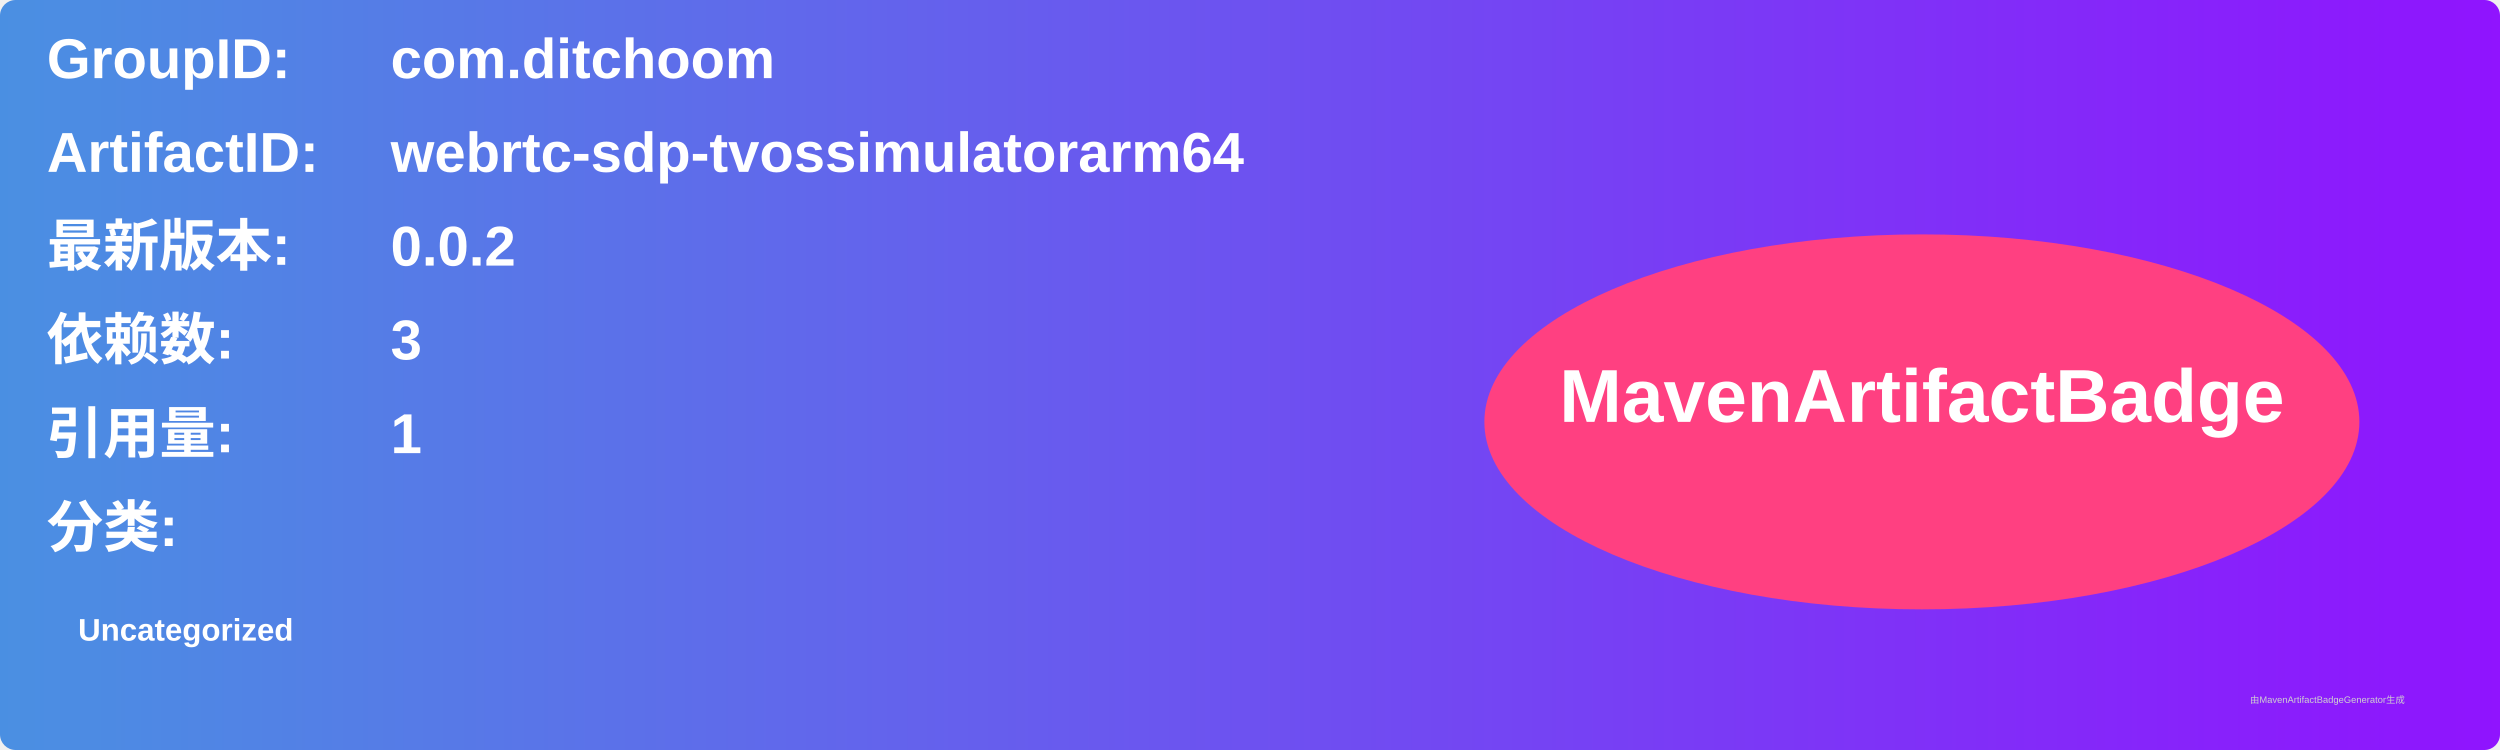
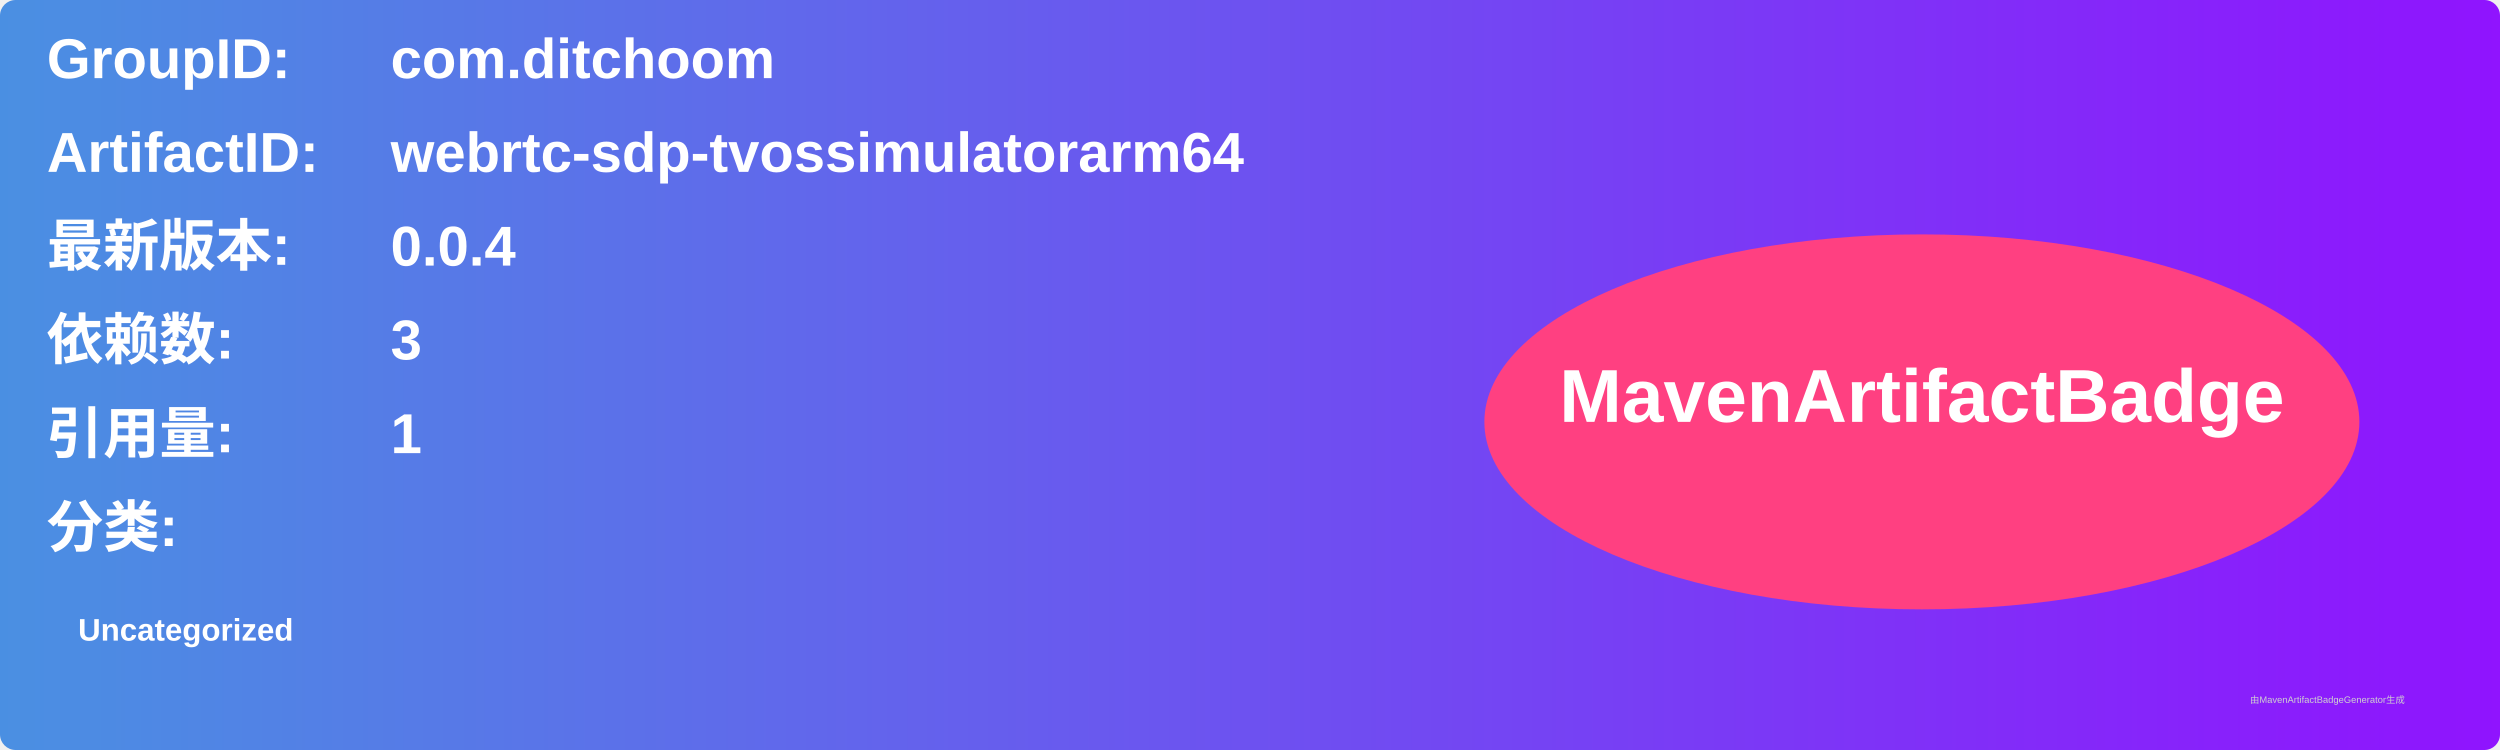
<svg xmlns="http://www.w3.org/2000/svg" width="800" height="240" viewBox="0 0 800 240">
  <linearGradient id="grad" x1="0%" y1="0%" x2="100%" y2="0%">
    <stop offset="0%" stop-color="#4a90e2" />
    <stop offset="100%" stop-color="#9013fe" />
  </linearGradient>
  <rect width="100%" height="100%" rx="5" ry="5" fill="url(#grad)" />
  <g transform="translate(15, 15)">
    <text x="0" y="10" font-family="Arial" font-size="18" fill="white" font-weight="bold" width="260">GroupID:</text>
    <text x="110" y="10" font-family="Arial" font-size="18" fill="white" font-weight="bold" width="460">com.ditchoom</text>
    <text x="0" y="40" font-family="Arial" font-size="18" fill="white" font-weight="bold" width="260">ArtifactID:</text>
    <text x="110" y="40" font-family="Arial" font-size="18" fill="white" font-weight="bold" width="460">webrtc-sdp-tvossimulatorarm64</text>
    <text x="0" y="70" font-family="Arial" font-size="18" fill="white" font-weight="bold">最新版本:</text>
    <text x="110" y="70" font-family="Arial" font-size="18" fill="white" font-weight="bold">
-       <tspan font-weight="bold">0.0.2</tspan>
+       <tspan font-weight="bold">0.0.4</tspan>
    </text>
    <text x="0" y="100" font-family="Arial" font-size="18" fill="white" font-weight="bold">依赖数: </text>
    <text x="110" y="100" font-family="Arial" font-size="18" fill="white">
      <tspan font-weight="bold">3</tspan>
    </text>
    <text x="0" y="130" font-family="Arial" font-size="18" fill="white" font-weight="bold">引用量: </text>
    <text x="110" y="130" font-family="Arial" font-size="18" fill="white">
      <tspan font-weight="bold">1</tspan>
    </text>
    <text x="0" y="160" font-family="Arial" font-size="18" fill="white" font-weight="bold">分类:</text>
    <text x="10" y="190" font-family="Arial" font-size="10" fill="white">
      <tspan font-weight="bold">Uncategorized</tspan>
    </text>
    <ellipse cx="600" cy="120" rx="140" ry="60" fill="#ff4081" />
    <text x="600" y="120" text-anchor="middle" font-family="Arial" font-size="24" fill="white" font-weight="bold">MavenArtifactBadge</text>
  </g>
  <text x="720" y="225" font-family="Arial" font-size="3" fill="#d0d0d0">由MavenArtifactBadgeGenerator生成</text>
</svg>
